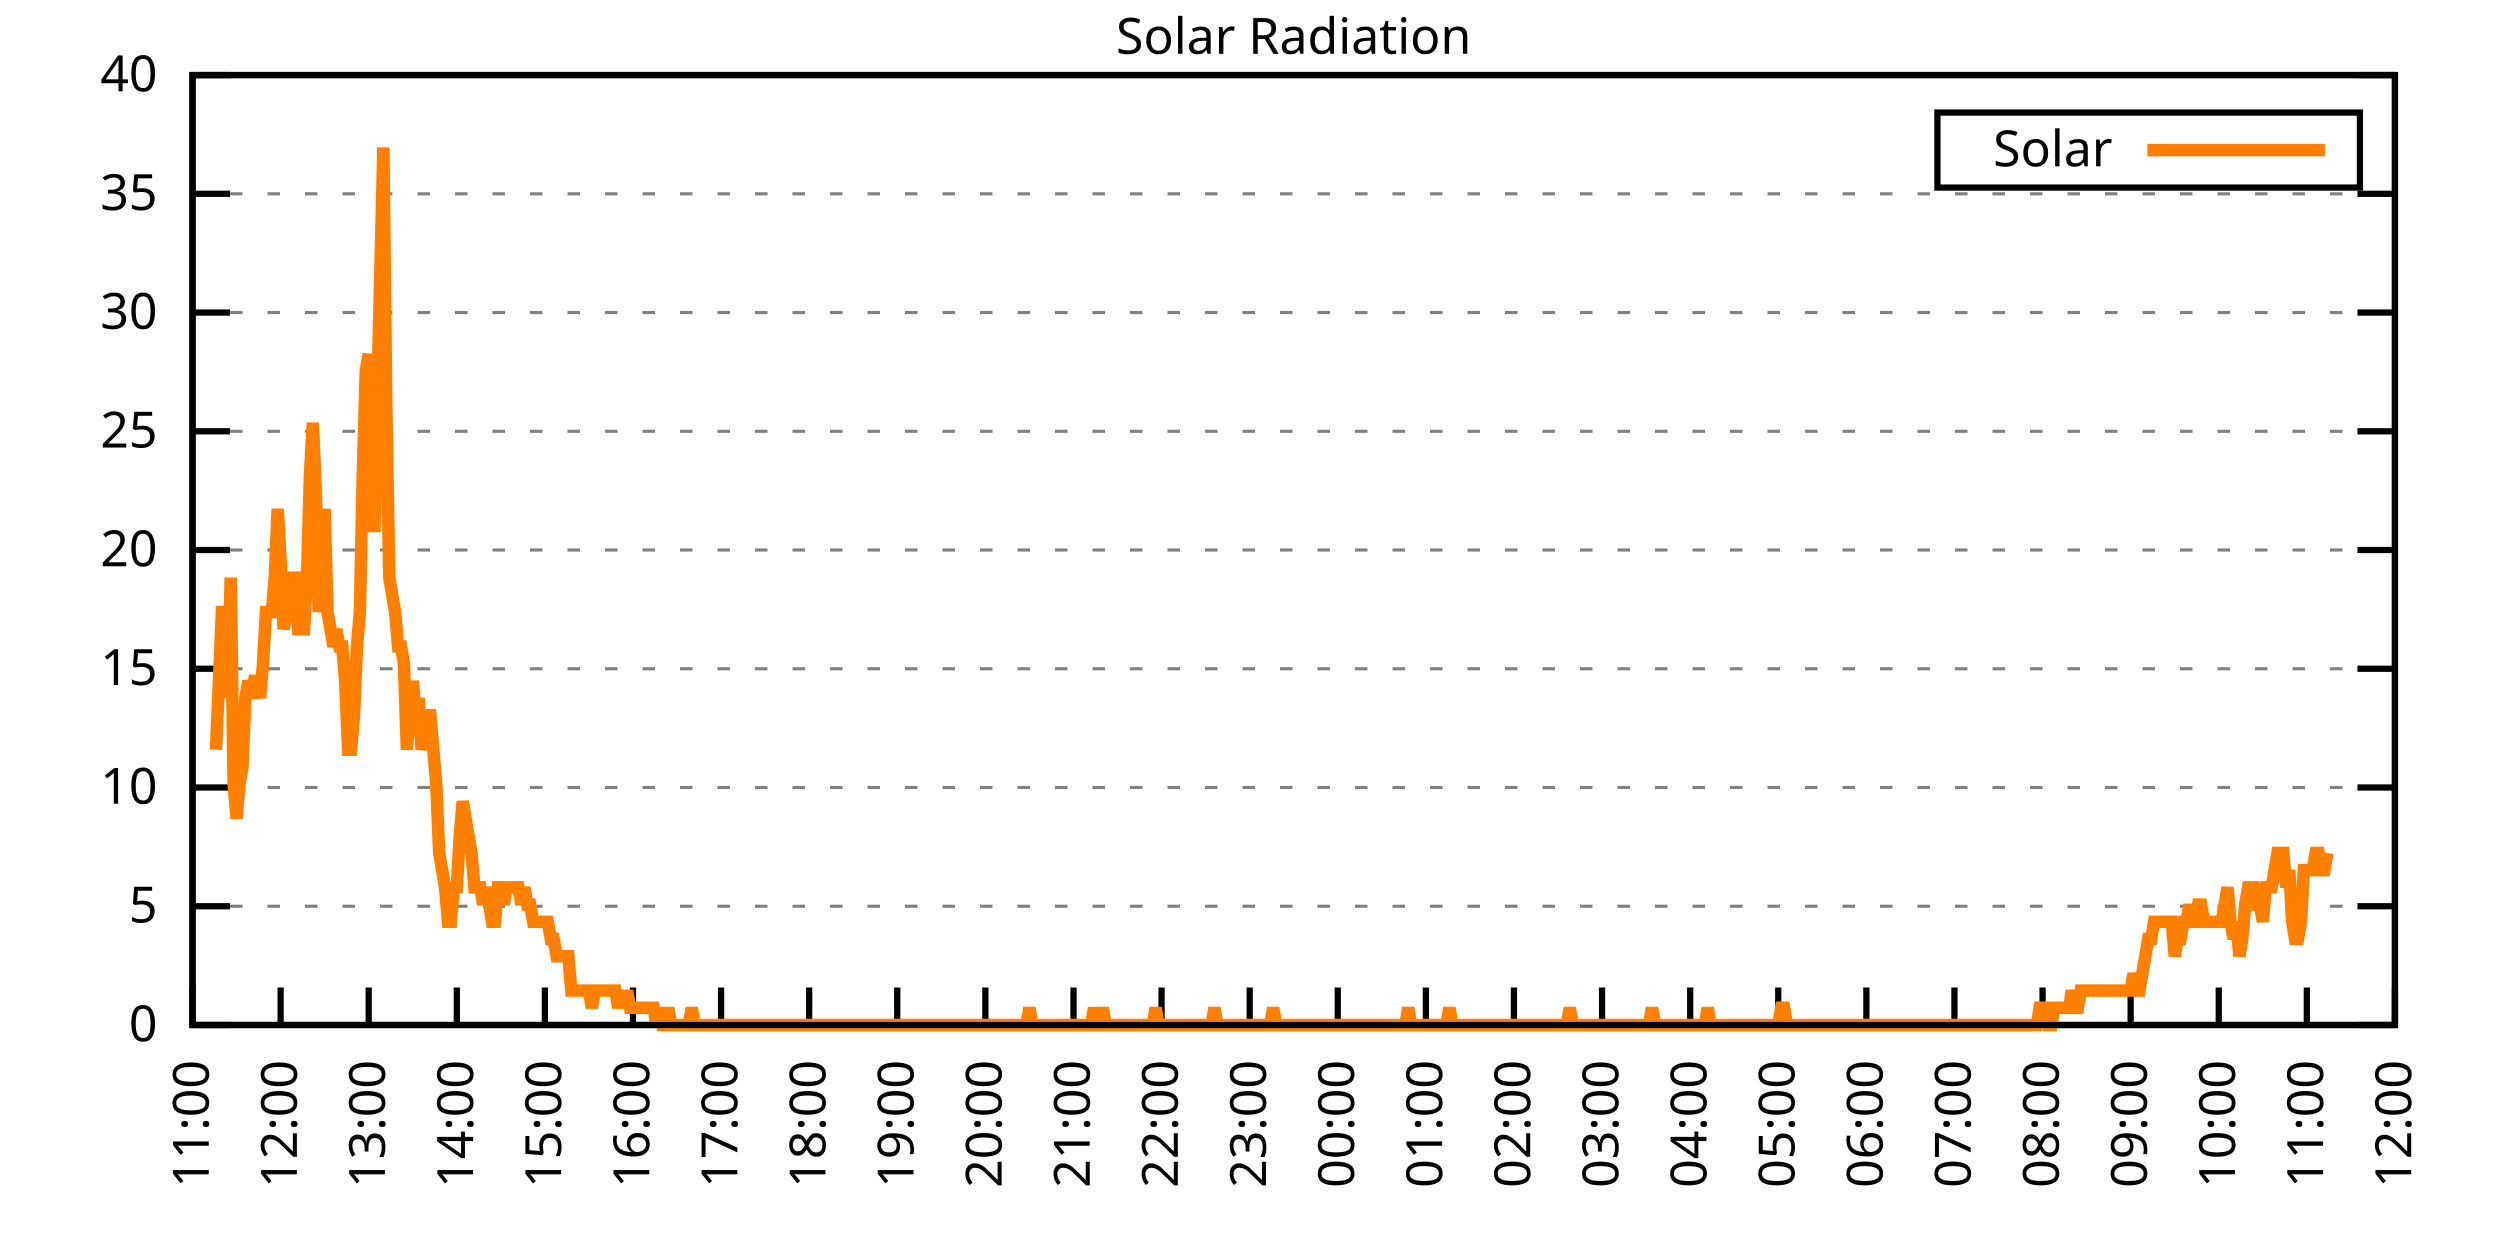
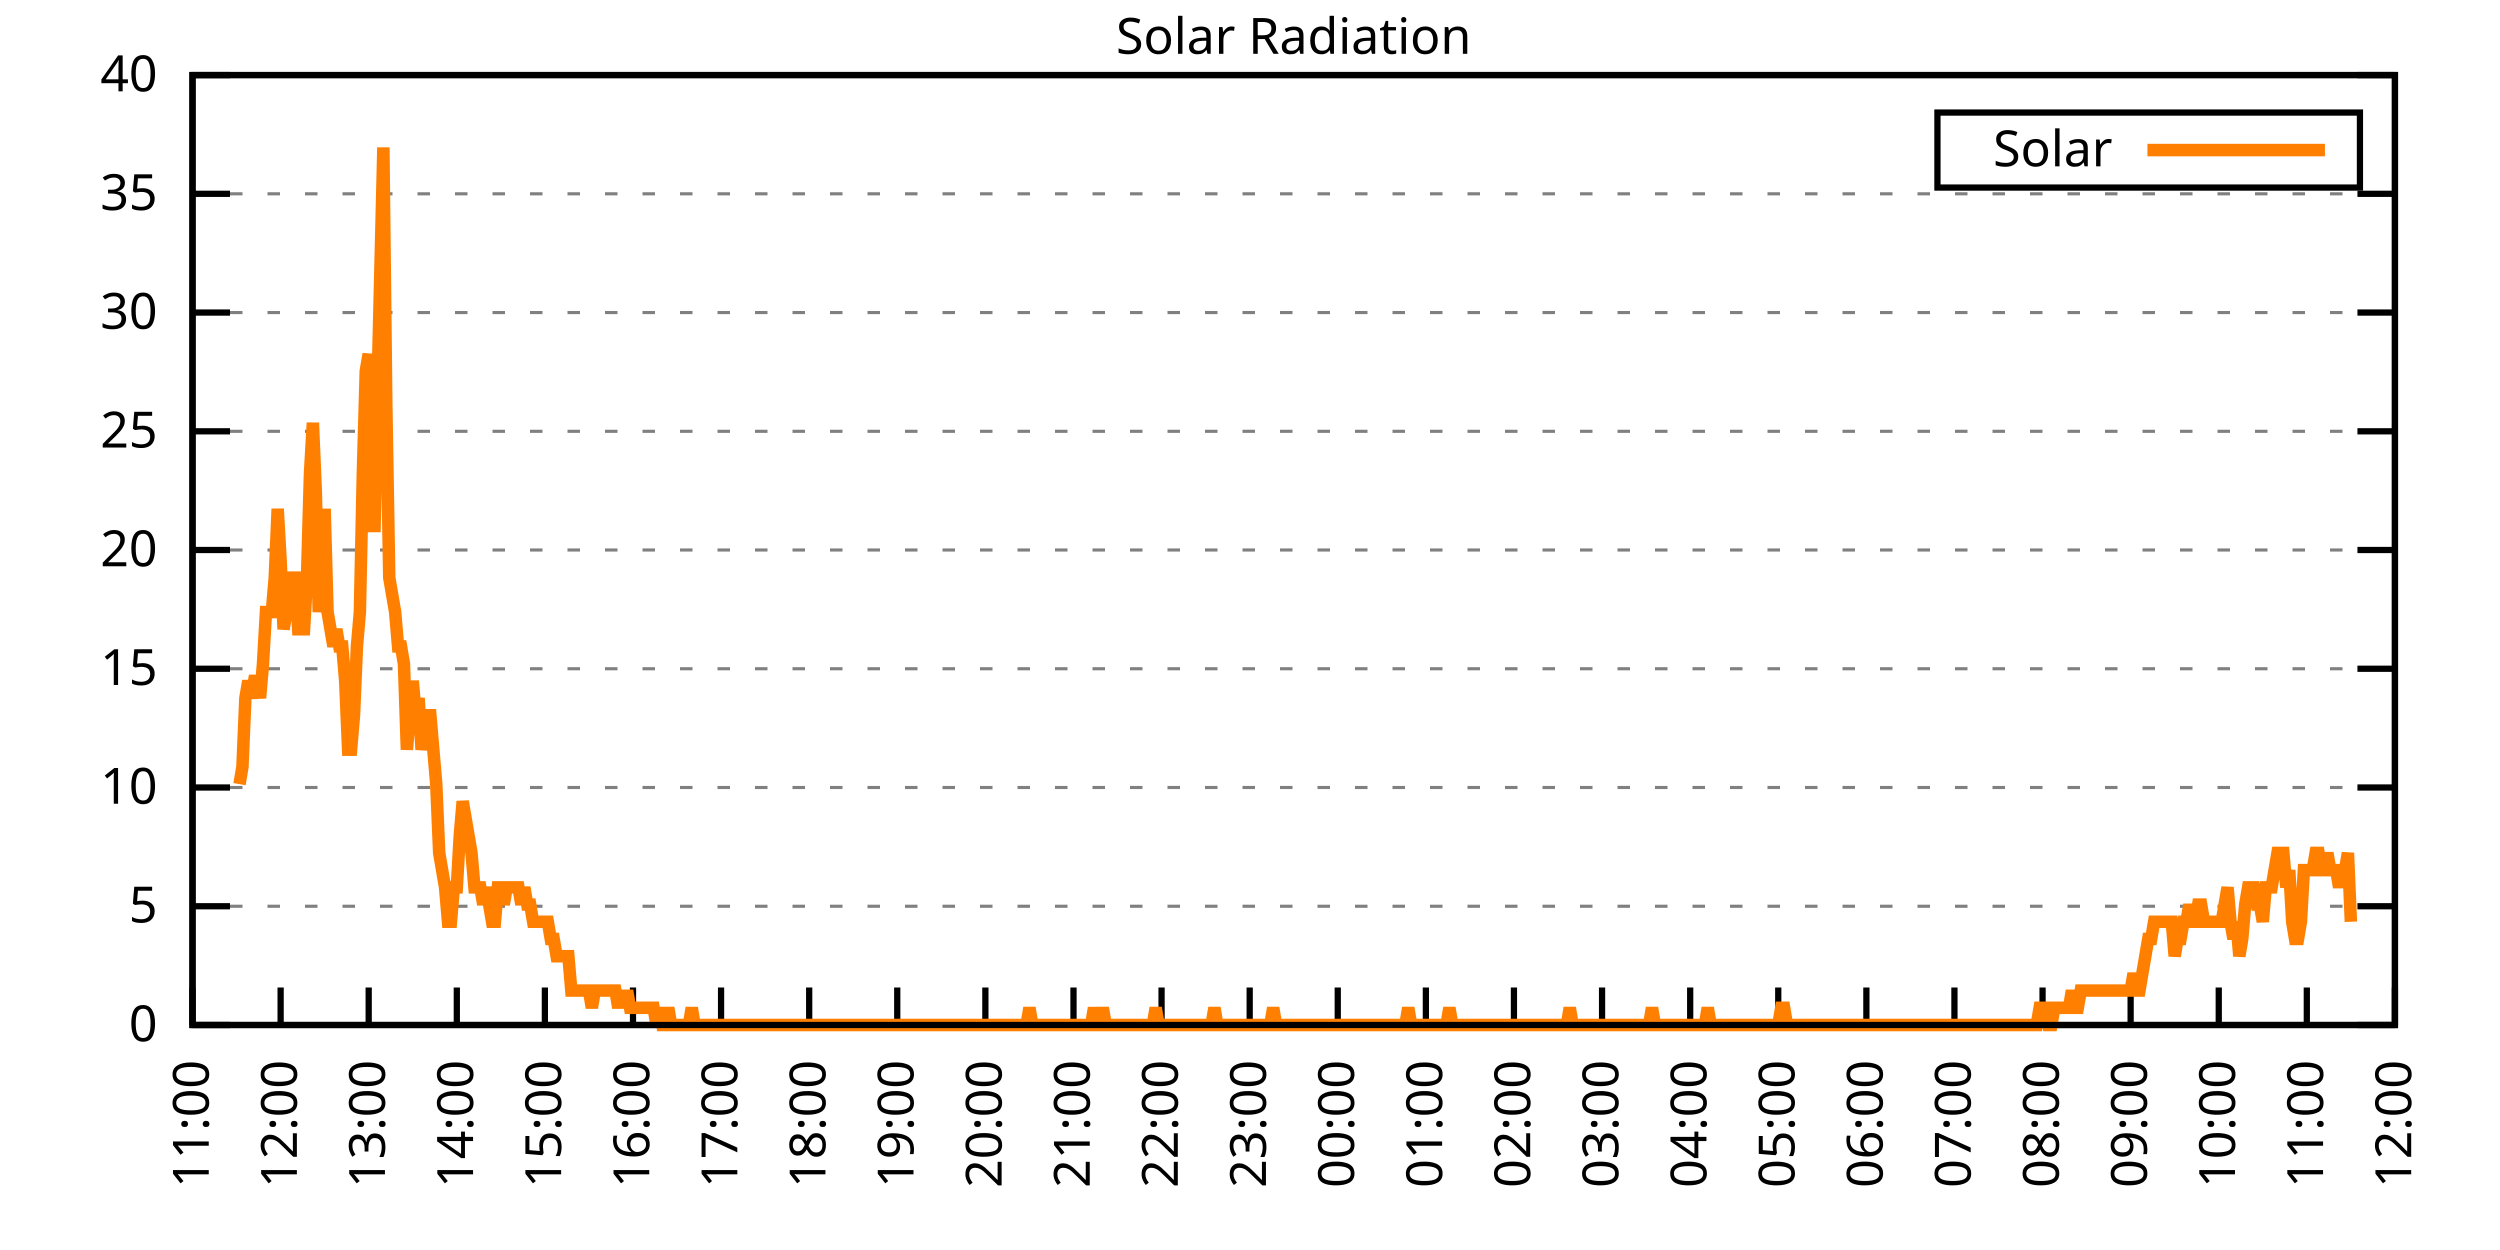
<svg xmlns="http://www.w3.org/2000/svg" xmlns:xlink="http://www.w3.org/1999/xlink" width="400" height="200" viewBox="0 0 400 200">
  <g id="gnuplot_canvas">
    <rect x="0" y="0" width="400" height="200" fill="none" />
    <defs>
      <circle id="gpDot" r="0.5" stroke-width="0.5" stroke="currentColor" />
      <path id="gpPt0" stroke-width="0.333" stroke="currentColor" d="M-1,0 h2 M0,-1 v2" />
      <path id="gpPt1" stroke-width="0.333" stroke="currentColor" d="M-1,-1 L1,1 M1,-1 L-1,1" />
      <path id="gpPt2" stroke-width="0.333" stroke="currentColor" d="M-1,0 L1,0 M0,-1 L0,1 M-1,-1 L1,1 M-1,1 L1,-1" />
      <rect id="gpPt3" stroke-width="0.333" stroke="currentColor" x="-1" y="-1" width="2" height="2" />
      <rect id="gpPt4" stroke-width="0.333" stroke="currentColor" fill="currentColor" x="-1" y="-1" width="2" height="2" />
      <circle id="gpPt5" stroke-width="0.333" stroke="currentColor" cx="0" cy="0" r="1" />
      <use xlink:href="#gpPt5" id="gpPt6" fill="currentColor" stroke="none" />
      <path id="gpPt7" stroke-width="0.333" stroke="currentColor" d="M0,-1.33 L-1.33,0.67 L1.33,0.67 z" />
      <use xlink:href="#gpPt7" id="gpPt8" fill="currentColor" stroke="none" />
      <use xlink:href="#gpPt7" id="gpPt9" stroke="currentColor" transform="rotate(180)" />
      <use xlink:href="#gpPt9" id="gpPt10" fill="currentColor" stroke="none" />
      <use xlink:href="#gpPt3" id="gpPt11" stroke="currentColor" transform="rotate(45)" />
      <use xlink:href="#gpPt11" id="gpPt12" fill="currentColor" stroke="none" />
      <path id="gpPt13" stroke-width="0.333" stroke="currentColor" d="M0,1.330 L1.265,0.411 L0.782,-1.067 L-0.782,-1.076 L-1.265,0.411 z" />
      <use xlink:href="#gpPt13" id="gpPt14" fill="currentColor" stroke="none" />
      <filter id="textbox" filterUnits="objectBoundingBox" x="0" y="0" height="1" width="1">
        <feFlood flood-color="white" flood-opacity="1" result="bgnd" />
        <feComposite in="SourceGraphic" in2="bgnd" operator="atop" />
      </filter>
      <filter id="greybox" filterUnits="objectBoundingBox" x="0" y="0" height="1" width="1">
        <feFlood flood-color="lightgrey" flood-opacity="1" result="grey" />
        <feComposite in="SourceGraphic" in2="grey" operator="atop" />
      </filter>
    </defs>
    <g fill="none" color="white" stroke="currentColor" stroke-width="1.00" stroke-linecap="butt" stroke-linejoin="miter">
</g>
    <g fill="none" color="black" stroke="currentColor" stroke-width="1.00" stroke-linecap="butt" stroke-linejoin="miter">
      <g stroke="none" shape-rendering="crispEdges">
        <polygon fill="rgb(255, 255, 255)" points="30.80,164.00 383.18,164.00 383.18,12.02 30.80,12.02 " />
      </g>
    </g>
    <g fill="none" color="black" stroke="currentColor" stroke-width="1.00" stroke-linecap="butt" stroke-linejoin="miter">
</g>
    <g fill="none" color="black" stroke="black" stroke-width="0.50" stroke-linecap="butt" stroke-linejoin="miter">
</g>
    <g fill="none" color="gray" stroke="currentColor" stroke-width="0.50" stroke-linecap="butt" stroke-linejoin="miter">
      <path stroke="gray" stroke-dasharray="2,4" class="gridline" d="M30.80,164.00 L383.19,164.00  " />
    </g>
    <g fill="none" color="gray" stroke="gray" stroke-width="1.00" stroke-linecap="butt" stroke-linejoin="miter">
</g>
    <g fill="none" color="black" stroke="currentColor" stroke-width="1.00" stroke-linecap="butt" stroke-linejoin="miter">
      <path stroke="black" d="M30.80,164.00 L36.80,164.00 M383.19,164.00 L377.19,164.00  " />
      <g transform="translate(25.20,166.60)" stroke="none" fill="black" font-family="Sans" font-size="8.00" text-anchor="end">
        <text>
          <tspan font-family="Sans"> 0</tspan>
        </text>
      </g>
    </g>
    <g fill="none" color="black" stroke="currentColor" stroke-width="1.00" stroke-linecap="butt" stroke-linejoin="miter">
</g>
    <g fill="none" color="black" stroke="black" stroke-width="0.50" stroke-linecap="butt" stroke-linejoin="miter">
</g>
    <g fill="none" color="gray" stroke="currentColor" stroke-width="0.50" stroke-linecap="butt" stroke-linejoin="miter">
      <path stroke="gray" stroke-dasharray="2,4" class="gridline" d="M30.80,145.00 L383.19,145.00  " />
    </g>
    <g fill="none" color="gray" stroke="gray" stroke-width="1.00" stroke-linecap="butt" stroke-linejoin="miter">
</g>
    <g fill="none" color="black" stroke="currentColor" stroke-width="1.00" stroke-linecap="butt" stroke-linejoin="miter">
      <path stroke="black" d="M30.80,145.00 L36.80,145.00 M383.19,145.00 L377.19,145.00  " />
      <g transform="translate(25.20,147.60)" stroke="none" fill="black" font-family="Sans" font-size="8.00" text-anchor="end">
        <text>
          <tspan font-family="Sans"> 5</tspan>
        </text>
      </g>
    </g>
    <g fill="none" color="black" stroke="currentColor" stroke-width="1.00" stroke-linecap="butt" stroke-linejoin="miter">
</g>
    <g fill="none" color="black" stroke="black" stroke-width="0.50" stroke-linecap="butt" stroke-linejoin="miter">
</g>
    <g fill="none" color="gray" stroke="currentColor" stroke-width="0.50" stroke-linecap="butt" stroke-linejoin="miter">
      <path stroke="gray" stroke-dasharray="2,4" class="gridline" d="M30.80,126.00 L383.19,126.00  " />
    </g>
    <g fill="none" color="gray" stroke="gray" stroke-width="1.00" stroke-linecap="butt" stroke-linejoin="miter">
</g>
    <g fill="none" color="black" stroke="currentColor" stroke-width="1.00" stroke-linecap="butt" stroke-linejoin="miter">
      <path stroke="black" d="M30.80,126.00 L36.80,126.00 M383.19,126.00 L377.19,126.00  " />
      <g transform="translate(25.20,128.60)" stroke="none" fill="black" font-family="Sans" font-size="8.00" text-anchor="end">
        <text>
          <tspan font-family="Sans"> 10</tspan>
        </text>
      </g>
    </g>
    <g fill="none" color="black" stroke="currentColor" stroke-width="1.00" stroke-linecap="butt" stroke-linejoin="miter">
</g>
    <g fill="none" color="black" stroke="black" stroke-width="0.50" stroke-linecap="butt" stroke-linejoin="miter">
</g>
    <g fill="none" color="gray" stroke="currentColor" stroke-width="0.50" stroke-linecap="butt" stroke-linejoin="miter">
      <path stroke="gray" stroke-dasharray="2,4" class="gridline" d="M30.80,107.00 L383.19,107.00  " />
    </g>
    <g fill="none" color="gray" stroke="gray" stroke-width="1.00" stroke-linecap="butt" stroke-linejoin="miter">
</g>
    <g fill="none" color="black" stroke="currentColor" stroke-width="1.00" stroke-linecap="butt" stroke-linejoin="miter">
      <path stroke="black" d="M30.80,107.00 L36.80,107.00 M383.19,107.00 L377.19,107.00  " />
      <g transform="translate(25.20,109.60)" stroke="none" fill="black" font-family="Sans" font-size="8.00" text-anchor="end">
        <text>
          <tspan font-family="Sans"> 15</tspan>
        </text>
      </g>
    </g>
    <g fill="none" color="black" stroke="currentColor" stroke-width="1.00" stroke-linecap="butt" stroke-linejoin="miter">
</g>
    <g fill="none" color="black" stroke="black" stroke-width="0.50" stroke-linecap="butt" stroke-linejoin="miter">
</g>
    <g fill="none" color="gray" stroke="currentColor" stroke-width="0.50" stroke-linecap="butt" stroke-linejoin="miter">
      <path stroke="gray" stroke-dasharray="2,4" class="gridline" d="M30.80,88.00 L383.19,88.00  " />
    </g>
    <g fill="none" color="gray" stroke="gray" stroke-width="1.00" stroke-linecap="butt" stroke-linejoin="miter">
</g>
    <g fill="none" color="black" stroke="currentColor" stroke-width="1.00" stroke-linecap="butt" stroke-linejoin="miter">
      <path stroke="black" d="M30.80,88.00 L36.80,88.00 M383.19,88.00 L377.19,88.00  " />
      <g transform="translate(25.20,90.60)" stroke="none" fill="black" font-family="Sans" font-size="8.00" text-anchor="end">
        <text>
          <tspan font-family="Sans"> 20</tspan>
        </text>
      </g>
    </g>
    <g fill="none" color="black" stroke="currentColor" stroke-width="1.00" stroke-linecap="butt" stroke-linejoin="miter">
</g>
    <g fill="none" color="black" stroke="black" stroke-width="0.50" stroke-linecap="butt" stroke-linejoin="miter">
</g>
    <g fill="none" color="gray" stroke="currentColor" stroke-width="0.50" stroke-linecap="butt" stroke-linejoin="miter">
      <path stroke="gray" stroke-dasharray="2,4" class="gridline" d="M30.80,69.01 L383.19,69.01  " />
    </g>
    <g fill="none" color="gray" stroke="gray" stroke-width="1.00" stroke-linecap="butt" stroke-linejoin="miter">
</g>
    <g fill="none" color="black" stroke="currentColor" stroke-width="1.00" stroke-linecap="butt" stroke-linejoin="miter">
      <path stroke="black" d="M30.80,69.01 L36.80,69.01 M383.19,69.01 L377.19,69.01  " />
      <g transform="translate(25.20,71.61)" stroke="none" fill="black" font-family="Sans" font-size="8.00" text-anchor="end">
        <text>
          <tspan font-family="Sans"> 25</tspan>
        </text>
      </g>
    </g>
    <g fill="none" color="black" stroke="currentColor" stroke-width="1.00" stroke-linecap="butt" stroke-linejoin="miter">
</g>
    <g fill="none" color="black" stroke="black" stroke-width="0.50" stroke-linecap="butt" stroke-linejoin="miter">
</g>
    <g fill="none" color="gray" stroke="currentColor" stroke-width="0.50" stroke-linecap="butt" stroke-linejoin="miter">
      <path stroke="gray" stroke-dasharray="2,4" class="gridline" d="M30.80,50.01 L383.19,50.01  " />
    </g>
    <g fill="none" color="gray" stroke="gray" stroke-width="1.00" stroke-linecap="butt" stroke-linejoin="miter">
</g>
    <g fill="none" color="black" stroke="currentColor" stroke-width="1.00" stroke-linecap="butt" stroke-linejoin="miter">
      <path stroke="black" d="M30.80,50.01 L36.80,50.01 M383.19,50.01 L377.19,50.01  " />
      <g transform="translate(25.20,52.61)" stroke="none" fill="black" font-family="Sans" font-size="8.00" text-anchor="end">
        <text>
          <tspan font-family="Sans"> 30</tspan>
        </text>
      </g>
    </g>
    <g fill="none" color="black" stroke="currentColor" stroke-width="1.00" stroke-linecap="butt" stroke-linejoin="miter">
</g>
    <g fill="none" color="black" stroke="black" stroke-width="0.50" stroke-linecap="butt" stroke-linejoin="miter">
</g>
    <g fill="none" color="gray" stroke="currentColor" stroke-width="0.50" stroke-linecap="butt" stroke-linejoin="miter">
      <path stroke="gray" stroke-dasharray="2,4" class="gridline" d="M30.80,31.01 L383.19,31.01  " />
    </g>
    <g fill="none" color="gray" stroke="gray" stroke-width="1.00" stroke-linecap="butt" stroke-linejoin="miter">
</g>
    <g fill="none" color="black" stroke="currentColor" stroke-width="1.00" stroke-linecap="butt" stroke-linejoin="miter">
      <path stroke="black" d="M30.80,31.01 L36.80,31.01 M383.19,31.01 L377.19,31.01  " />
      <g transform="translate(25.20,33.61)" stroke="none" fill="black" font-family="Sans" font-size="8.00" text-anchor="end">
        <text>
          <tspan font-family="Sans"> 35</tspan>
        </text>
      </g>
    </g>
    <g fill="none" color="black" stroke="currentColor" stroke-width="1.00" stroke-linecap="butt" stroke-linejoin="miter">
</g>
    <g fill="none" color="black" stroke="black" stroke-width="0.50" stroke-linecap="butt" stroke-linejoin="miter">
</g>
    <g fill="none" color="gray" stroke="currentColor" stroke-width="0.50" stroke-linecap="butt" stroke-linejoin="miter">
      <path stroke="gray" stroke-dasharray="2,4" class="gridline" d="M30.80,12.01 L383.19,12.01  " />
    </g>
    <g fill="none" color="gray" stroke="gray" stroke-width="1.00" stroke-linecap="butt" stroke-linejoin="miter">
</g>
    <g fill="none" color="black" stroke="currentColor" stroke-width="1.00" stroke-linecap="butt" stroke-linejoin="miter">
      <path stroke="black" d="M30.80,12.01 L36.80,12.01 M383.19,12.01 L377.19,12.01  " />
      <g transform="translate(25.20,14.61)" stroke="none" fill="black" font-family="Sans" font-size="8.00" text-anchor="end">
        <text>
          <tspan font-family="Sans"> 40</tspan>
        </text>
      </g>
    </g>
    <g fill="none" color="black" stroke="currentColor" stroke-width="1.00" stroke-linecap="butt" stroke-linejoin="miter">
      <path stroke="black" d="M30.80,164.00 L30.80,158.00  " />
      <g transform="translate(33.40,169.60) rotate(270.00)" stroke="none" fill="black" font-family="Sans" font-size="8.00" text-anchor="end">
        <text>
          <tspan font-family="Sans">11:00</tspan>
        </text>
      </g>
    </g>
    <g fill="none" color="black" stroke="currentColor" stroke-width="1.00" stroke-linecap="butt" stroke-linejoin="miter">
      <path stroke="black" d="M44.90,164.00 L44.90,158.00  " />
      <g transform="translate(47.50,169.60) rotate(270.00)" stroke="none" fill="black" font-family="Sans" font-size="8.00" text-anchor="end">
        <text>
          <tspan font-family="Sans">12:00</tspan>
        </text>
      </g>
    </g>
    <g fill="none" color="black" stroke="currentColor" stroke-width="1.00" stroke-linecap="butt" stroke-linejoin="miter">
      <path stroke="black" d="M58.99,164.00 L58.99,158.00  " />
      <g transform="translate(61.59,169.60) rotate(270.00)" stroke="none" fill="black" font-family="Sans" font-size="8.00" text-anchor="end">
        <text>
          <tspan font-family="Sans">13:00</tspan>
        </text>
      </g>
    </g>
    <g fill="none" color="black" stroke="currentColor" stroke-width="1.00" stroke-linecap="butt" stroke-linejoin="miter">
      <path stroke="black" d="M73.09,164.00 L73.09,158.00  " />
      <g transform="translate(75.69,169.60) rotate(270.00)" stroke="none" fill="black" font-family="Sans" font-size="8.00" text-anchor="end">
        <text>
          <tspan font-family="Sans">14:00</tspan>
        </text>
      </g>
    </g>
    <g fill="none" color="black" stroke="currentColor" stroke-width="1.00" stroke-linecap="butt" stroke-linejoin="miter">
      <path stroke="black" d="M87.18,164.00 L87.18,158.00  " />
      <g transform="translate(89.78,169.60) rotate(270.00)" stroke="none" fill="black" font-family="Sans" font-size="8.00" text-anchor="end">
        <text>
          <tspan font-family="Sans">15:00</tspan>
        </text>
      </g>
    </g>
    <g fill="none" color="black" stroke="currentColor" stroke-width="1.00" stroke-linecap="butt" stroke-linejoin="miter">
      <path stroke="black" d="M101.28,164.00 L101.28,158.00  " />
      <g transform="translate(103.88,169.60) rotate(270.00)" stroke="none" fill="black" font-family="Sans" font-size="8.00" text-anchor="end">
        <text>
          <tspan font-family="Sans">16:00</tspan>
        </text>
      </g>
    </g>
    <g fill="none" color="black" stroke="currentColor" stroke-width="1.00" stroke-linecap="butt" stroke-linejoin="miter">
      <path stroke="black" d="M115.37,164.00 L115.37,158.00  " />
      <g transform="translate(117.97,169.60) rotate(270.00)" stroke="none" fill="black" font-family="Sans" font-size="8.00" text-anchor="end">
        <text>
          <tspan font-family="Sans">17:00</tspan>
        </text>
      </g>
    </g>
    <g fill="none" color="black" stroke="currentColor" stroke-width="1.00" stroke-linecap="butt" stroke-linejoin="miter">
      <path stroke="black" d="M129.47,164.00 L129.47,158.00  " />
      <g transform="translate(132.07,169.60) rotate(270.00)" stroke="none" fill="black" font-family="Sans" font-size="8.00" text-anchor="end">
        <text>
          <tspan font-family="Sans">18:00</tspan>
        </text>
      </g>
    </g>
    <g fill="none" color="black" stroke="currentColor" stroke-width="1.00" stroke-linecap="butt" stroke-linejoin="miter">
      <path stroke="black" d="M143.56,164.00 L143.56,158.00  " />
      <g transform="translate(146.16,169.60) rotate(270.00)" stroke="none" fill="black" font-family="Sans" font-size="8.00" text-anchor="end">
        <text>
          <tspan font-family="Sans">19:00</tspan>
        </text>
      </g>
    </g>
    <g fill="none" color="black" stroke="currentColor" stroke-width="1.00" stroke-linecap="butt" stroke-linejoin="miter">
      <path stroke="black" d="M157.66,164.00 L157.66,158.00  " />
      <g transform="translate(160.26,169.60) rotate(270.00)" stroke="none" fill="black" font-family="Sans" font-size="8.00" text-anchor="end">
        <text>
          <tspan font-family="Sans">20:00</tspan>
        </text>
      </g>
    </g>
    <g fill="none" color="black" stroke="currentColor" stroke-width="1.00" stroke-linecap="butt" stroke-linejoin="miter">
      <path stroke="black" d="M171.76,164.00 L171.76,158.00  " />
      <g transform="translate(174.36,169.60) rotate(270.00)" stroke="none" fill="black" font-family="Sans" font-size="8.00" text-anchor="end">
        <text>
          <tspan font-family="Sans">21:00</tspan>
        </text>
      </g>
    </g>
    <g fill="none" color="black" stroke="currentColor" stroke-width="1.00" stroke-linecap="butt" stroke-linejoin="miter">
      <path stroke="black" d="M185.85,164.00 L185.85,158.00  " />
      <g transform="translate(188.45,169.60) rotate(270.00)" stroke="none" fill="black" font-family="Sans" font-size="8.00" text-anchor="end">
        <text>
          <tspan font-family="Sans">22:00</tspan>
        </text>
      </g>
    </g>
    <g fill="none" color="black" stroke="currentColor" stroke-width="1.00" stroke-linecap="butt" stroke-linejoin="miter">
      <path stroke="black" d="M199.95,164.00 L199.95,158.00  " />
      <g transform="translate(202.55,169.60) rotate(270.00)" stroke="none" fill="black" font-family="Sans" font-size="8.00" text-anchor="end">
        <text>
          <tspan font-family="Sans">23:00</tspan>
        </text>
      </g>
    </g>
    <g fill="none" color="black" stroke="currentColor" stroke-width="1.00" stroke-linecap="butt" stroke-linejoin="miter">
      <path stroke="black" d="M214.04,164.00 L214.04,158.00  " />
      <g transform="translate(216.64,169.60) rotate(270.00)" stroke="none" fill="black" font-family="Sans" font-size="8.00" text-anchor="end">
        <text>
          <tspan font-family="Sans">00:00</tspan>
        </text>
      </g>
    </g>
    <g fill="none" color="black" stroke="currentColor" stroke-width="1.00" stroke-linecap="butt" stroke-linejoin="miter">
      <path stroke="black" d="M228.14,164.00 L228.14,158.00  " />
      <g transform="translate(230.74,169.60) rotate(270.00)" stroke="none" fill="black" font-family="Sans" font-size="8.00" text-anchor="end">
        <text>
          <tspan font-family="Sans">01:00</tspan>
        </text>
      </g>
    </g>
    <g fill="none" color="black" stroke="currentColor" stroke-width="1.00" stroke-linecap="butt" stroke-linejoin="miter">
      <path stroke="black" d="M242.23,164.00 L242.23,158.00  " />
      <g transform="translate(244.83,169.60) rotate(270.00)" stroke="none" fill="black" font-family="Sans" font-size="8.00" text-anchor="end">
        <text>
          <tspan font-family="Sans">02:00</tspan>
        </text>
      </g>
    </g>
    <g fill="none" color="black" stroke="currentColor" stroke-width="1.00" stroke-linecap="butt" stroke-linejoin="miter">
      <path stroke="black" d="M256.33,164.00 L256.33,158.00  " />
      <g transform="translate(258.93,169.60) rotate(270.00)" stroke="none" fill="black" font-family="Sans" font-size="8.00" text-anchor="end">
        <text>
          <tspan font-family="Sans">03:00</tspan>
        </text>
      </g>
    </g>
    <g fill="none" color="black" stroke="currentColor" stroke-width="1.00" stroke-linecap="butt" stroke-linejoin="miter">
      <path stroke="black" d="M270.43,164.00 L270.43,158.00  " />
      <g transform="translate(273.03,169.60) rotate(270.00)" stroke="none" fill="black" font-family="Sans" font-size="8.00" text-anchor="end">
        <text>
          <tspan font-family="Sans">04:00</tspan>
        </text>
      </g>
    </g>
    <g fill="none" color="black" stroke="currentColor" stroke-width="1.00" stroke-linecap="butt" stroke-linejoin="miter">
      <path stroke="black" d="M284.52,164.00 L284.52,158.00  " />
      <g transform="translate(287.12,169.60) rotate(270.00)" stroke="none" fill="black" font-family="Sans" font-size="8.00" text-anchor="end">
        <text>
          <tspan font-family="Sans">05:00</tspan>
        </text>
      </g>
    </g>
    <g fill="none" color="black" stroke="currentColor" stroke-width="1.00" stroke-linecap="butt" stroke-linejoin="miter">
      <path stroke="black" d="M298.62,164.00 L298.62,158.00  " />
      <g transform="translate(301.22,169.60) rotate(270.00)" stroke="none" fill="black" font-family="Sans" font-size="8.00" text-anchor="end">
        <text>
          <tspan font-family="Sans">06:00</tspan>
        </text>
      </g>
    </g>
    <g fill="none" color="black" stroke="currentColor" stroke-width="1.00" stroke-linecap="butt" stroke-linejoin="miter">
      <path stroke="black" d="M312.71,164.00 L312.71,158.00  " />
      <g transform="translate(315.31,169.60) rotate(270.00)" stroke="none" fill="black" font-family="Sans" font-size="8.00" text-anchor="end">
        <text>
          <tspan font-family="Sans">07:00</tspan>
        </text>
      </g>
    </g>
    <g fill="none" color="black" stroke="currentColor" stroke-width="1.00" stroke-linecap="butt" stroke-linejoin="miter">
      <path stroke="black" d="M326.81,164.00 L326.81,158.00  " />
      <g transform="translate(329.41,169.60) rotate(270.00)" stroke="none" fill="black" font-family="Sans" font-size="8.00" text-anchor="end">
        <text>
          <tspan font-family="Sans">08:00</tspan>
        </text>
      </g>
    </g>
    <g fill="none" color="black" stroke="currentColor" stroke-width="1.00" stroke-linecap="butt" stroke-linejoin="miter">
      <path stroke="black" d="M340.90,164.00 L340.90,158.00  " />
      <g transform="translate(343.50,169.60) rotate(270.00)" stroke="none" fill="black" font-family="Sans" font-size="8.00" text-anchor="end">
        <text>
          <tspan font-family="Sans">09:00</tspan>
        </text>
      </g>
    </g>
    <g fill="none" color="black" stroke="currentColor" stroke-width="1.00" stroke-linecap="butt" stroke-linejoin="miter">
      <path stroke="black" d="M355.00,164.00 L355.00,158.00  " />
      <g transform="translate(357.60,169.60) rotate(270.00)" stroke="none" fill="black" font-family="Sans" font-size="8.00" text-anchor="end">
        <text>
          <tspan font-family="Sans">10:00</tspan>
        </text>
      </g>
    </g>
    <g fill="none" color="black" stroke="currentColor" stroke-width="1.00" stroke-linecap="butt" stroke-linejoin="miter">
      <path stroke="black" d="M369.09,164.00 L369.09,158.00  " />
      <g transform="translate(371.69,169.60) rotate(270.00)" stroke="none" fill="black" font-family="Sans" font-size="8.00" text-anchor="end">
        <text>
          <tspan font-family="Sans">11:00</tspan>
        </text>
      </g>
    </g>
    <g fill="none" color="black" stroke="currentColor" stroke-width="1.00" stroke-linecap="butt" stroke-linejoin="miter">
      <path stroke="black" d="M383.19,164.00 L383.19,158.00  " />
      <g transform="translate(385.79,169.60) rotate(270.00)" stroke="none" fill="black" font-family="Sans" font-size="8.00" text-anchor="end">
        <text>
          <tspan font-family="Sans">12:00</tspan>
        </text>
      </g>
    </g>
    <g fill="none" color="black" stroke="currentColor" stroke-width="1.00" stroke-linecap="butt" stroke-linejoin="miter">
</g>
    <g fill="none" color="black" stroke="currentColor" stroke-width="1.00" stroke-linecap="butt" stroke-linejoin="miter">
      <path stroke="black" d="M30.80,12.01 L30.80,164.00 L383.19,164.00 L383.19,12.01 L30.80,12.01 Z  " />
    </g>
    <g fill="none" color="black" stroke="currentColor" stroke-width="1.00" stroke-linecap="butt" stroke-linejoin="miter">
</g>
    <g fill="none" color="black" stroke="currentColor" stroke-width="1.00" stroke-linecap="butt" stroke-linejoin="miter">
      <path stroke="black" d="M309.99,30.01 L309.99,18.01 L377.59,18.01 L377.59,30.01 L309.99,30.01 Z  " />
    </g>
    <g id="Solar_Radiation_plot_1">
      <g fill="none" color="white" stroke="black" stroke-width="2.00" stroke-linecap="butt" stroke-linejoin="miter">
</g>
      <g fill="none" color="black" stroke="currentColor" stroke-width="2.00" stroke-linecap="butt" stroke-linejoin="miter">
        <g transform="translate(337.99,26.61)" stroke="none" fill="black" font-family="Sans" font-size="8.00" text-anchor="end">
          <text>
            <tspan font-family="Sans">Solar</tspan>
          </text>
        </g>
      </g>
      <g fill="none" color="black" stroke="currentColor" stroke-width="2.00" stroke-linecap="butt" stroke-linejoin="miter">
-         <path stroke="rgb(255, 127,   0)" d="M343.59,24.01 L371.99,24.01 M34.56,119.95 L35.03,108.94 L35.50,97.93 L35.97,97.93 L36.44,111.69 L36.91,92.42   L37.38,125.46 L37.85,130.96 L38.32,125.46 L38.79,122.70 L39.26,111.69 L39.73,108.94 L40.20,111.69 L40.67,108.94   L41.14,108.94 L41.61,111.69 L42.08,106.19 L42.55,97.93 L43.02,97.93 L43.49,97.93 L43.96,92.42 L44.43,81.41   L44.90,89.67 L45.37,100.68 L45.84,97.93 L46.31,95.17 L46.78,92.42 L47.24,92.42 L47.71,100.68 L48.18,100.68   L48.65,100.68 L49.12,92.42 L49.59,75.90 L50.06,67.64 L50.53,78.66 L51.00,97.93 L51.47,92.42 L51.94,81.41   L52.41,97.93 L52.88,100.68 L53.35,103.43 L53.82,100.68 L54.29,103.43 L54.76,103.43 L55.23,108.94 L55.70,119.95   L56.17,119.95 L56.64,114.44 L57.11,103.43 L57.58,97.93 L58.05,75.90 L58.52,59.38 L58.99,56.63 L59.46,84.16   L59.93,84.16 L60.40,62.14 L60.87,42.87 L61.34,23.59 L61.81,64.89 L62.28,92.42 L62.75,95.17 L63.22,97.93   L63.69,103.43 L64.16,103.43 L64.63,106.19 L65.10,119.95 L65.57,114.44 L66.04,108.94 L66.51,114.44 L66.98,111.69   L67.45,119.95 L67.92,117.20 L68.39,114.44 L68.86,114.44 L69.33,119.95 L69.80,125.46 L70.27,136.47 L70.74,139.22   L71.21,141.98 L71.68,147.48 L72.15,147.48 L72.62,141.98 L73.09,141.98 L73.56,133.72 L74.03,128.21 L74.50,130.96   L74.97,133.72 L75.44,136.47 L75.91,141.98 L76.38,141.98 L76.85,141.98 L77.32,144.73 L77.79,141.98 L78.26,144.73   L78.73,147.48 L79.19,147.48 L79.66,141.98 L80.13,141.98 L80.60,144.73 L81.07,141.98 L81.54,141.98 L82.01,141.98   L82.48,141.98 L82.95,141.98 L83.42,144.73 L83.89,141.98 L84.36,144.73 L84.83,144.73 L85.30,147.48 L85.77,147.48   L86.24,147.48 L86.71,147.48 L87.18,147.48 L87.65,147.48 L88.12,150.23 L88.59,150.23 L89.06,152.99 L89.53,152.99   L90.00,152.99 L90.47,152.99 L90.94,152.99 L91.41,158.49 L91.88,158.49 L92.35,158.49 L92.82,158.49 L93.29,158.49   L93.76,158.49 L94.23,158.49 L94.70,161.25 L95.17,158.49 L95.64,158.49 L96.11,158.49 L96.58,158.49 L97.05,158.49   L97.52,158.49 L97.99,158.49 L98.46,158.49 L98.93,161.25 L99.40,158.49 L99.87,161.25 L100.34,158.49 L100.81,161.25   L101.28,161.25 L101.75,161.25 L102.22,161.25 L102.69,161.25 L103.16,161.25 L103.63,161.25 L104.10,161.25 L104.57,161.25   L105.04,164.00 L105.51,161.25 L105.98,164.00 L106.45,164.00 L106.92,161.25 L107.39,164.00 L107.86,164.00 L108.33,164.00   L108.80,164.00 L109.27,164.00 L109.74,164.00 L110.21,164.00 L110.68,161.25 L111.14,164.00 L111.61,164.00 L112.08,164.00   L112.55,164.00 L113.02,164.00 L113.49,164.00 L113.96,164.00 L114.43,164.00 L149.44,164.00 L150.14,164.00 L150.61,164.00   L150.85,164.00 L151.55,164.00 L152.02,164.00 L152.49,164.00 L152.96,164.00 L153.43,164.00 L153.90,164.00 L154.37,164.00   L154.84,164.00 L155.31,164.00 L155.78,164.00 L156.25,164.00 L156.72,164.00 L157.19,164.00 L157.66,164.00 L158.13,164.00   L158.60,164.00 L159.07,164.00 L159.54,164.00 L160.01,164.00 L160.48,164.00 L160.95,164.00 L161.42,164.00 L161.89,164.00   L162.36,164.00 L162.83,164.00 L163.30,164.00 L163.77,164.00 L164.24,164.00 L164.71,161.25 L165.18,164.00 L165.65,164.00   L166.12,164.00 L166.59,164.00 L167.06,164.00 L167.53,164.00 L168.00,164.00 L168.47,164.00 L168.94,164.00 L169.41,164.00   L169.88,164.00 L170.35,164.00 L170.82,164.00 L171.29,164.00 L171.76,164.00 L172.23,164.00 L172.70,164.00 L173.17,164.00   L173.64,164.00 L174.11,164.00 L174.58,164.00 L175.04,161.25 L175.51,164.00 L175.98,164.00 L176.45,161.25 L176.92,164.00   L177.39,164.00 L177.86,164.00 L178.33,164.00 L178.80,164.00 L179.27,164.00 L179.74,164.00 L180.21,164.00 L180.68,164.00   L181.15,164.00 L181.62,164.00 L182.09,164.00 L182.56,164.00 L183.03,164.00 L183.50,164.00 L183.97,164.00 L184.44,164.00   L184.91,161.25 L185.38,164.00 L185.85,164.00 L186.32,164.00 L186.79,164.00 L187.26,164.00 L187.73,164.00 L188.20,164.00   L188.67,164.00 L189.14,164.00 L189.61,164.00 L190.08,164.00 L190.55,164.00 L191.02,164.00 L191.49,164.00 L191.96,164.00   L192.43,164.00 L192.90,164.00 L193.37,164.00 L193.84,164.00 L194.31,161.25 L194.78,164.00 L195.25,164.00 L195.72,164.00   L196.19,164.00 L196.66,164.00 L197.13,164.00 L197.60,164.00 L198.07,164.00 L198.54,164.00 L199.01,164.00 L199.48,164.00   L199.95,164.00 L200.42,164.00 L200.89,164.00 L201.36,164.00 L201.83,164.00 L202.30,164.00 L202.77,164.00 L203.24,164.00   L203.71,161.25 L204.18,164.00 L204.65,164.00 L205.12,164.00 L205.59,164.00 L206.06,164.00 L206.53,164.00 L207.00,164.00   L207.46,164.00 L207.93,164.00 L208.40,164.00 L208.87,164.00 L209.34,164.00 L209.81,164.00 L210.28,164.00 L210.75,164.00   L211.22,164.00 L211.69,164.00 L212.16,164.00 L212.63,164.00 L213.10,164.00 L213.57,164.00 L214.04,164.00 L214.51,164.00   L214.98,164.00 L215.45,164.00 L215.92,164.00 L216.39,164.00 L216.86,164.00 L217.33,164.00 L217.80,164.00 L218.27,164.00   L218.74,164.00 L219.21,164.00 L219.68,164.00 L220.15,164.00 L220.62,164.00 L221.09,164.00 L221.56,164.00 L222.03,164.00   L222.50,164.00 L222.97,164.00 L223.44,164.00 L223.91,164.00 L224.38,164.00 L224.85,164.00 L225.32,161.25 L225.79,164.00   L226.26,164.00 L226.73,164.00 L227.20,164.00 L227.67,164.00 L228.14,164.00 L228.61,164.00 L229.08,164.00 L229.55,164.00   L230.02,164.00 L230.49,164.00 L230.96,164.00 L231.43,164.00 L231.90,161.25 L232.37,164.00 L232.84,164.00 L233.31,164.00   L233.78,164.00 L234.25,164.00 L234.72,164.00 L235.19,164.00 L235.66,164.00 L236.13,164.00 L236.60,164.00 L237.07,164.00   L237.54,164.00 L238.01,164.00 L238.48,164.00 L238.95,164.00 L239.41,164.00 L239.88,164.00 L240.35,164.00 L240.82,164.00   L241.29,164.00 L241.76,164.00 L242.23,164.00 L242.70,164.00 L243.17,164.00 L243.64,164.00 L244.11,164.00 L244.58,164.00   L245.05,164.00 L245.52,164.00 L245.99,164.00 L246.46,164.00 L246.93,164.00 L247.40,164.00 L247.87,164.00 L248.34,164.00   L248.81,164.00 L249.28,164.00 L249.75,164.00 L250.22,164.00 L250.69,164.00 L251.16,161.25 L251.63,164.00 L252.10,164.00   L252.57,164.00 L253.04,164.00 L253.51,164.00 L253.98,164.00 L254.45,164.00 L254.92,164.00 L255.39,164.00 L255.86,164.00   L256.33,164.00 L256.80,164.00 L257.27,164.00 L257.74,164.00 L258.21,164.00 L258.68,164.00 L259.15,164.00 L259.62,164.00   L260.09,164.00 L260.56,164.00 L261.03,164.00 L261.50,164.00 L261.97,164.00 L262.44,164.00 L262.91,164.00 L263.38,164.00   L263.85,164.00 L264.32,161.25 L264.79,164.00 L265.26,164.00 L265.73,164.00 L266.20,164.00 L266.67,164.00 L267.14,164.00   L267.61,164.00 L268.08,164.00 L268.55,164.00 L269.02,164.00 L269.49,164.00 L269.96,164.00 L270.43,164.00 L270.90,164.00   L271.36,164.00 L271.83,164.00 L272.30,164.00 L272.77,164.00 L273.24,161.25 L273.71,164.00 L274.18,164.00 L274.65,164.00   L275.12,164.00 L275.59,164.00 L276.06,164.00 L276.53,164.00 L277.00,164.00 L277.47,164.00 L277.94,164.00 L278.41,164.00   L278.88,164.00 L279.35,164.00 L279.82,164.00 L280.29,164.00 L280.76,164.00 L281.23,164.00 L281.70,164.00 L282.17,164.00   L282.64,164.00 L283.11,164.00 L283.58,164.00 L284.05,164.00 L284.52,164.00 L284.99,161.25 L285.46,161.25 L285.93,164.00   L286.40,164.00 L286.87,164.00 L287.34,164.00 L287.81,164.00 L288.28,164.00 L288.75,164.00 L289.22,164.00 L289.69,164.00   L290.16,164.00 L290.63,164.00 L291.10,164.00 L291.57,164.00 L292.04,164.00 L292.51,164.00 L292.98,164.00 L293.45,164.00   L293.92,164.00 L294.39,164.00 L294.86,164.00 L295.33,164.00 L295.80,164.00 L296.27,164.00 L296.74,164.00 L297.21,164.00   L297.68,164.00 L298.15,164.00 L298.62,164.00 L299.09,164.00 L299.56,164.00 L300.03,164.00 L300.50,164.00 L300.97,164.00   L301.44,164.00 L301.91,164.00 L302.38,164.00 L302.85,164.00 L303.31,164.00 L303.78,164.00 L304.25,164.00 L304.72,164.00   L305.19,164.00 L305.66,164.00 L306.13,164.00 L306.60,164.00 L307.07,164.00 L307.54,164.00 L308.01,164.00 L308.48,164.00   L308.95,164.00 L309.42,164.00 L309.89,164.00 L310.36,164.00 L310.83,164.00 L311.30,164.00 L311.77,164.00 L312.24,164.00   L312.71,164.00 L313.18,164.00 L313.65,164.00 L314.12,164.00 L314.59,164.00 L315.06,164.00 L315.53,164.00 L316.00,164.00   L316.47,164.00 L316.94,164.00 L317.41,164.00 L317.88,164.00 L318.35,164.00 L318.82,164.00 L319.29,164.00 L319.76,164.00   L320.23,164.00 L320.70,164.00 L321.17,164.00 L321.64,164.00 L322.11,164.00 L322.58,164.00 L323.05,164.00 L323.52,164.00   L323.99,164.00 L324.46,164.00 L324.93,164.00 L325.40,164.00 L325.87,164.00 L326.34,161.25 L326.81,161.25 L327.28,161.25   L327.75,164.00 L328.22,164.00 L328.69,161.25 L329.16,161.25 L329.63,161.25 L330.10,161.25 L330.57,161.25 L331.04,161.25   L331.51,158.49 L331.98,161.25 L332.45,161.25 L332.92,158.49 L333.39,158.49 L333.86,158.49 L334.33,158.49 L334.80,158.49   L335.26,158.49 L335.73,158.49 L336.20,158.49 L336.67,158.49 L337.14,158.49 L337.61,158.49 L338.08,158.49 L338.55,158.49   L339.02,158.49 L339.49,158.49 L339.96,158.49 L340.43,158.49 L340.90,158.49 L341.37,155.74 L341.84,158.49 L342.31,158.49   L342.78,155.74 L343.25,152.99 L343.72,150.23 L344.19,150.23 L344.66,147.48 L345.13,147.48 L345.60,147.48 L346.07,147.48   L346.54,147.48 L347.01,147.48 L347.48,147.48 L347.95,152.99 L348.42,150.23 L348.89,150.23 L349.36,147.48 L349.83,147.48   L350.30,144.73 L350.77,147.48 L351.24,147.48 L351.71,144.73 L352.18,144.73 L352.65,147.48 L353.12,147.48 L353.59,147.48   L354.06,147.48 L354.53,147.48 L355.00,147.48 L355.47,147.48 L355.94,144.73 L356.41,141.98 L356.88,147.48 L357.35,150.23   L357.82,147.48 L358.29,152.99 L358.76,150.23 L359.23,144.73 L359.70,141.98 L360.17,141.98 L360.64,141.98 L361.11,144.73   L361.58,144.73 L362.05,147.48 L362.52,141.98 L362.99,141.98 L363.46,141.98 L363.93,139.22 L364.40,136.47 L364.87,136.47   L365.34,136.47 L365.81,141.98 L366.28,139.22 L366.75,147.48 L367.21,150.23 L367.68,150.23 L368.15,147.48 L368.62,139.22   L369.09,139.22 L369.56,139.22 L370.03,139.22 L370.50,136.47 L370.97,136.47 L371.44,139.22 L371.91,139.22 L372.38,136.47    " />
+         <path stroke="rgb(255, 127,   0)" d="M343.59,24.01 L371.99,24.01 M38.32,125.46 L38.79,122.70 L39.26,111.69 L39.73,108.94 L40.20,111.69 L40.67,108.94   L41.14,108.94 L41.61,111.69 L42.08,106.19 L42.55,97.93 L43.02,97.93 L43.49,97.93 L43.96,92.42 L44.43,81.41   L44.90,89.67 L45.37,100.68 L45.84,97.93 L46.31,95.17 L46.78,92.42 L47.24,92.42 L47.71,100.68 L48.18,100.68   L48.65,100.68 L49.12,92.42 L49.59,75.90 L50.06,67.64 L50.53,78.66 L51.00,97.93 L51.47,92.42 L51.94,81.41   L52.41,97.93 L52.88,100.68 L53.35,103.43 L53.82,100.68 L54.29,103.43 L54.76,103.43 L55.23,108.94 L55.70,119.95   L56.17,119.95 L56.64,114.44 L57.11,103.43 L57.58,97.93 L58.05,75.90 L58.52,59.38 L58.99,56.63 L59.46,84.16   L59.93,84.16 L60.40,62.14 L60.87,42.87 L61.34,23.59 L61.81,64.89 L62.28,92.42 L62.75,95.17 L63.22,97.93   L63.69,103.43 L64.16,103.43 L64.63,106.19 L65.10,119.95 L65.57,114.44 L66.04,108.94 L66.51,114.44 L66.98,111.69   L67.45,119.95 L67.92,117.20 L68.39,114.44 L68.86,114.44 L69.33,119.95 L69.80,125.46 L70.27,136.47 L70.74,139.22   L71.21,141.98 L71.68,147.48 L72.15,147.48 L72.62,141.98 L73.09,141.98 L73.56,133.72 L74.03,128.21 L74.50,130.96   L74.97,133.72 L75.44,136.47 L75.91,141.98 L76.38,141.98 L76.85,141.98 L77.32,144.73 L77.79,141.98 L78.26,144.73   L78.73,147.48 L79.19,147.48 L79.66,141.98 L80.13,141.98 L80.60,144.73 L81.07,141.98 L81.54,141.98 L82.01,141.98   L82.48,141.98 L82.95,141.98 L83.42,144.73 L83.89,141.98 L84.36,144.73 L84.83,144.73 L85.30,147.48 L85.77,147.48   L86.24,147.48 L86.71,147.48 L87.18,147.48 L87.65,147.48 L88.12,150.23 L88.59,150.23 L89.06,152.99 L89.53,152.99   L90.00,152.99 L90.47,152.99 L90.94,152.99 L91.41,158.49 L91.88,158.49 L92.35,158.49 L92.82,158.49 L93.29,158.49   L93.76,158.49 L94.23,158.49 L94.70,161.25 L95.17,158.49 L95.64,158.49 L96.11,158.49 L96.58,158.49 L97.05,158.49   L97.52,158.49 L97.99,158.49 L98.46,158.49 L98.93,161.25 L99.40,158.49 L99.87,161.25 L100.34,158.49 L100.81,161.25   L101.28,161.25 L101.75,161.25 L102.22,161.25 L102.69,161.25 L103.16,161.25 L103.63,161.25 L104.10,161.25 L104.57,161.25   L105.04,164.00 L105.51,161.25 L105.98,164.00 L106.45,164.00 L106.92,161.25 L107.39,164.00 L107.86,164.00 L108.33,164.00   L108.80,164.00 L109.27,164.00 L109.74,164.00 L110.21,164.00 L110.68,161.25 L111.14,164.00 L111.61,164.00 L112.08,164.00   L112.55,164.00 L113.02,164.00 L113.49,164.00 L113.96,164.00 L114.43,164.00 L149.44,164.00 L150.14,164.00 L150.61,164.00   L150.85,164.00 L151.55,164.00 L152.02,164.00 L152.49,164.00 L152.96,164.00 L153.43,164.00 L153.90,164.00 L154.37,164.00   L154.84,164.00 L155.31,164.00 L155.78,164.00 L156.25,164.00 L156.72,164.00 L157.19,164.00 L157.66,164.00 L158.13,164.00   L158.60,164.00 L159.07,164.00 L159.54,164.00 L160.01,164.00 L160.48,164.00 L160.95,164.00 L161.42,164.00 L161.89,164.00   L162.36,164.00 L162.83,164.00 L163.30,164.00 L163.77,164.00 L164.24,164.00 L164.71,161.25 L165.18,164.00 L165.65,164.00   L166.12,164.00 L166.59,164.00 L167.06,164.00 L167.53,164.00 L168.00,164.00 L168.47,164.00 L168.94,164.00 L169.41,164.00   L169.88,164.00 L170.35,164.00 L170.82,164.00 L171.29,164.00 L171.76,164.00 L172.23,164.00 L172.70,164.00 L173.17,164.00   L173.64,164.00 L174.11,164.00 L174.58,164.00 L175.04,161.25 L175.51,164.00 L175.98,164.00 L176.45,161.25 L176.92,164.00   L177.39,164.00 L177.86,164.00 L178.33,164.00 L178.80,164.00 L179.27,164.00 L179.74,164.00 L180.21,164.00 L180.68,164.00   L181.15,164.00 L181.62,164.00 L182.09,164.00 L182.56,164.00 L183.03,164.00 L183.50,164.00 L183.97,164.00 L184.44,164.00   L184.91,161.25 L185.38,164.00 L185.85,164.00 L186.32,164.00 L186.79,164.00 L187.26,164.00 L187.73,164.00 L188.20,164.00   L188.67,164.00 L189.14,164.00 L189.61,164.00 L190.08,164.00 L190.55,164.00 L191.02,164.00 L191.49,164.00 L191.96,164.00   L192.43,164.00 L192.90,164.00 L193.37,164.00 L193.84,164.00 L194.31,161.25 L194.78,164.00 L195.25,164.00 L195.72,164.00   L196.19,164.00 L196.66,164.00 L197.13,164.00 L197.60,164.00 L198.07,164.00 L198.54,164.00 L199.01,164.00 L199.48,164.00   L199.95,164.00 L200.42,164.00 L200.89,164.00 L201.36,164.00 L201.83,164.00 L202.30,164.00 L202.77,164.00 L203.24,164.00   L203.71,161.25 L204.18,164.00 L204.65,164.00 L205.12,164.00 L205.59,164.00 L206.06,164.00 L206.53,164.00 L207.00,164.00   L207.46,164.00 L207.93,164.00 L208.40,164.00 L208.87,164.00 L209.34,164.00 L209.81,164.00 L210.28,164.00 L210.75,164.00   L211.22,164.00 L211.69,164.00 L212.16,164.00 L212.63,164.00 L213.10,164.00 L213.57,164.00 L214.04,164.00 L214.51,164.00   L214.98,164.00 L215.45,164.00 L215.92,164.00 L216.39,164.00 L216.86,164.00 L217.33,164.00 L217.80,164.00 L218.27,164.00   L218.74,164.00 L219.21,164.00 L219.68,164.00 L220.15,164.00 L220.62,164.00 L221.09,164.00 L221.56,164.00 L222.03,164.00   L222.50,164.00 L222.97,164.00 L223.44,164.00 L223.91,164.00 L224.38,164.00 L224.85,164.00 L225.32,161.25 L225.79,164.00   L226.26,164.00 L226.73,164.00 L227.20,164.00 L227.67,164.00 L228.14,164.00 L228.61,164.00 L229.08,164.00 L229.55,164.00   L230.02,164.00 L230.49,164.00 L230.96,164.00 L231.43,164.00 L231.90,161.25 L232.37,164.00 L232.84,164.00 L233.31,164.00   L233.78,164.00 L234.25,164.00 L234.72,164.00 L235.19,164.00 L235.66,164.00 L236.13,164.00 L236.60,164.00 L237.07,164.00   L237.54,164.00 L238.01,164.00 L238.48,164.00 L238.95,164.00 L239.41,164.00 L239.88,164.00 L240.35,164.00 L240.82,164.00   L241.29,164.00 L241.76,164.00 L242.23,164.00 L242.70,164.00 L243.17,164.00 L243.64,164.00 L244.11,164.00 L244.58,164.00   L245.05,164.00 L245.52,164.00 L245.99,164.00 L246.46,164.00 L246.93,164.00 L247.40,164.00 L247.87,164.00 L248.34,164.00   L248.81,164.00 L249.28,164.00 L249.75,164.00 L250.22,164.00 L250.69,164.00 L251.16,161.25 L251.63,164.00 L252.10,164.00   L252.57,164.00 L253.04,164.00 L253.51,164.00 L253.98,164.00 L254.45,164.00 L254.92,164.00 L255.39,164.00 L255.86,164.00   L256.33,164.00 L256.80,164.00 L257.27,164.00 L257.74,164.00 L258.21,164.00 L258.68,164.00 L259.15,164.00 L259.62,164.00   L260.09,164.00 L260.56,164.00 L261.03,164.00 L261.50,164.00 L261.97,164.00 L262.44,164.00 L262.91,164.00 L263.38,164.00   L263.85,164.00 L264.32,161.25 L264.79,164.00 L265.26,164.00 L265.73,164.00 L266.20,164.00 L266.67,164.00 L267.14,164.00   L267.61,164.00 L268.08,164.00 L268.55,164.00 L269.02,164.00 L269.49,164.00 L269.96,164.00 L270.43,164.00 L270.90,164.00   L271.36,164.00 L271.83,164.00 L272.30,164.00 L272.77,164.00 L273.24,161.25 L273.71,164.00 L274.18,164.00 L274.65,164.00   L275.12,164.00 L275.59,164.00 L276.06,164.00 L276.53,164.00 L277.00,164.00 L277.47,164.00 L277.94,164.00 L278.41,164.00   L278.88,164.00 L279.35,164.00 L279.82,164.00 L280.29,164.00 L280.76,164.00 L281.23,164.00 L281.70,164.00 L282.17,164.00   L282.64,164.00 L283.11,164.00 L283.58,164.00 L284.05,164.00 L284.52,164.00 L284.99,161.25 L285.46,161.25 L285.93,164.00   L286.40,164.00 L286.87,164.00 L287.34,164.00 L287.81,164.00 L288.28,164.00 L288.75,164.00 L289.22,164.00 L289.69,164.00   L290.16,164.00 L290.63,164.00 L291.10,164.00 L291.57,164.00 L292.04,164.00 L292.51,164.00 L292.98,164.00 L293.45,164.00   L293.92,164.00 L294.39,164.00 L294.86,164.00 L295.33,164.00 L295.80,164.00 L296.27,164.00 L296.74,164.00 L297.21,164.00   L297.68,164.00 L298.15,164.00 L298.62,164.00 L299.09,164.00 L299.56,164.00 L300.03,164.00 L300.50,164.00 L300.97,164.00   L301.44,164.00 L301.91,164.00 L302.38,164.00 L302.85,164.00 L303.31,164.00 L303.78,164.00 L304.25,164.00 L304.72,164.00   L305.19,164.00 L305.66,164.00 L306.13,164.00 L306.60,164.00 L307.07,164.00 L307.54,164.00 L308.01,164.00 L308.48,164.00   L308.95,164.00 L309.42,164.00 L309.89,164.00 L310.36,164.00 L310.83,164.00 L311.30,164.00 L311.77,164.00 L312.24,164.00   L312.71,164.00 L313.18,164.00 L313.65,164.00 L314.12,164.00 L314.59,164.00 L315.06,164.00 L315.53,164.00 L316.00,164.00   L316.47,164.00 L316.94,164.00 L317.41,164.00 L317.88,164.00 L318.35,164.00 L318.82,164.00 L319.29,164.00 L319.76,164.00   L320.23,164.00 L320.70,164.00 L321.17,164.00 L321.64,164.00 L322.11,164.00 L322.58,164.00 L323.05,164.00 L323.52,164.00   L323.99,164.00 L324.46,164.00 L324.93,164.00 L325.40,164.00 L325.87,164.00 L326.34,161.25 L326.81,161.25 L327.28,161.25   L327.75,164.00 L328.22,164.00 L328.69,161.25 L329.16,161.25 L329.63,161.25 L330.10,161.25 L330.57,161.25 L331.04,161.25   L331.51,158.49 L331.98,161.25 L332.45,161.25 L332.92,158.49 L333.39,158.49 L333.86,158.49 L334.33,158.49 L334.80,158.49   L335.26,158.49 L335.73,158.49 L336.20,158.49 L336.67,158.49 L337.14,158.49 L337.61,158.49 L338.08,158.49 L338.55,158.49   L339.02,158.49 L339.49,158.49 L339.96,158.49 L340.43,158.49 L340.90,158.49 L341.37,155.74 L341.84,158.49 L342.31,158.49   L342.78,155.74 L343.25,152.99 L343.72,150.23 L344.19,150.23 L344.66,147.48 L345.13,147.48 L345.60,147.48 L346.07,147.48   L346.54,147.48 L347.01,147.48 L347.48,147.48 L347.95,152.99 L348.42,150.23 L348.89,150.23 L349.36,147.48 L349.83,147.48   L350.30,144.73 L350.77,147.48 L351.24,147.48 L351.71,144.73 L352.18,144.73 L352.65,147.48 L353.12,147.48 L353.59,147.48   L354.06,147.48 L354.53,147.48 L355.00,147.48 L355.47,147.48 L355.94,144.73 L356.41,141.98 L356.88,147.48 L357.35,150.23   L357.82,147.48 L358.29,152.99 L358.76,150.23 L359.23,144.73 L359.70,141.98 L360.17,141.98 L360.64,141.98 L361.11,144.73   L361.58,144.73 L362.05,147.48 L362.52,141.98 L362.99,141.98 L363.46,141.98 L363.93,139.22 L364.40,136.47 L364.87,136.47   L365.34,136.47 L365.81,141.98 L366.28,139.22 L366.75,147.48 L367.21,150.23 L367.68,150.23 L368.15,147.48 L368.62,139.22   L369.09,139.22 L369.56,139.22 L370.03,139.22 L370.50,136.47 L370.97,136.47 L371.44,139.22 L371.91,139.22 L372.38,136.47   L372.85,139.22 L373.32,139.22 L373.79,139.22 L374.26,141.98 L374.73,139.22 L375.20,139.22 L375.67,136.47 L376.14,147.48    " />
      </g>
    </g>
    <g fill="none" color="black" stroke="currentColor" stroke-width="2.00" stroke-linecap="butt" stroke-linejoin="miter">
</g>
    <g fill="none" color="black" stroke="black" stroke-width="1.00" stroke-linecap="butt" stroke-linejoin="miter">
</g>
    <g fill="none" color="black" stroke="currentColor" stroke-width="1.00" stroke-linecap="butt" stroke-linejoin="miter">
      <path stroke="black" d="M30.80,12.01 L30.80,164.00 L383.19,164.00 L383.19,12.01 L30.80,12.01 Z  " />
      <g transform="translate(6.80,88.01) rotate(270.00)" stroke="none" fill="black" font-family="Sans" font-size="8.00" text-anchor="middle">
        <text />
      </g>
    </g>
    <g fill="none" color="black" stroke="currentColor" stroke-width="1.00" stroke-linecap="butt" stroke-linejoin="miter">
</g>
    <g fill="none" color="black" stroke="currentColor" stroke-width="1.00" stroke-linecap="butt" stroke-linejoin="miter">
      <g transform="translate(206.99,8.61)" stroke="none" fill="black" font-family="Sans" font-size="8.00" text-anchor="middle">
        <text>
          <tspan font-family="Sans">Solar Radiation</tspan>
        </text>
      </g>
    </g>
    <g fill="none" color="black" stroke="currentColor" stroke-width="1.00" stroke-linecap="butt" stroke-linejoin="miter">
</g>
  </g>
</svg>
